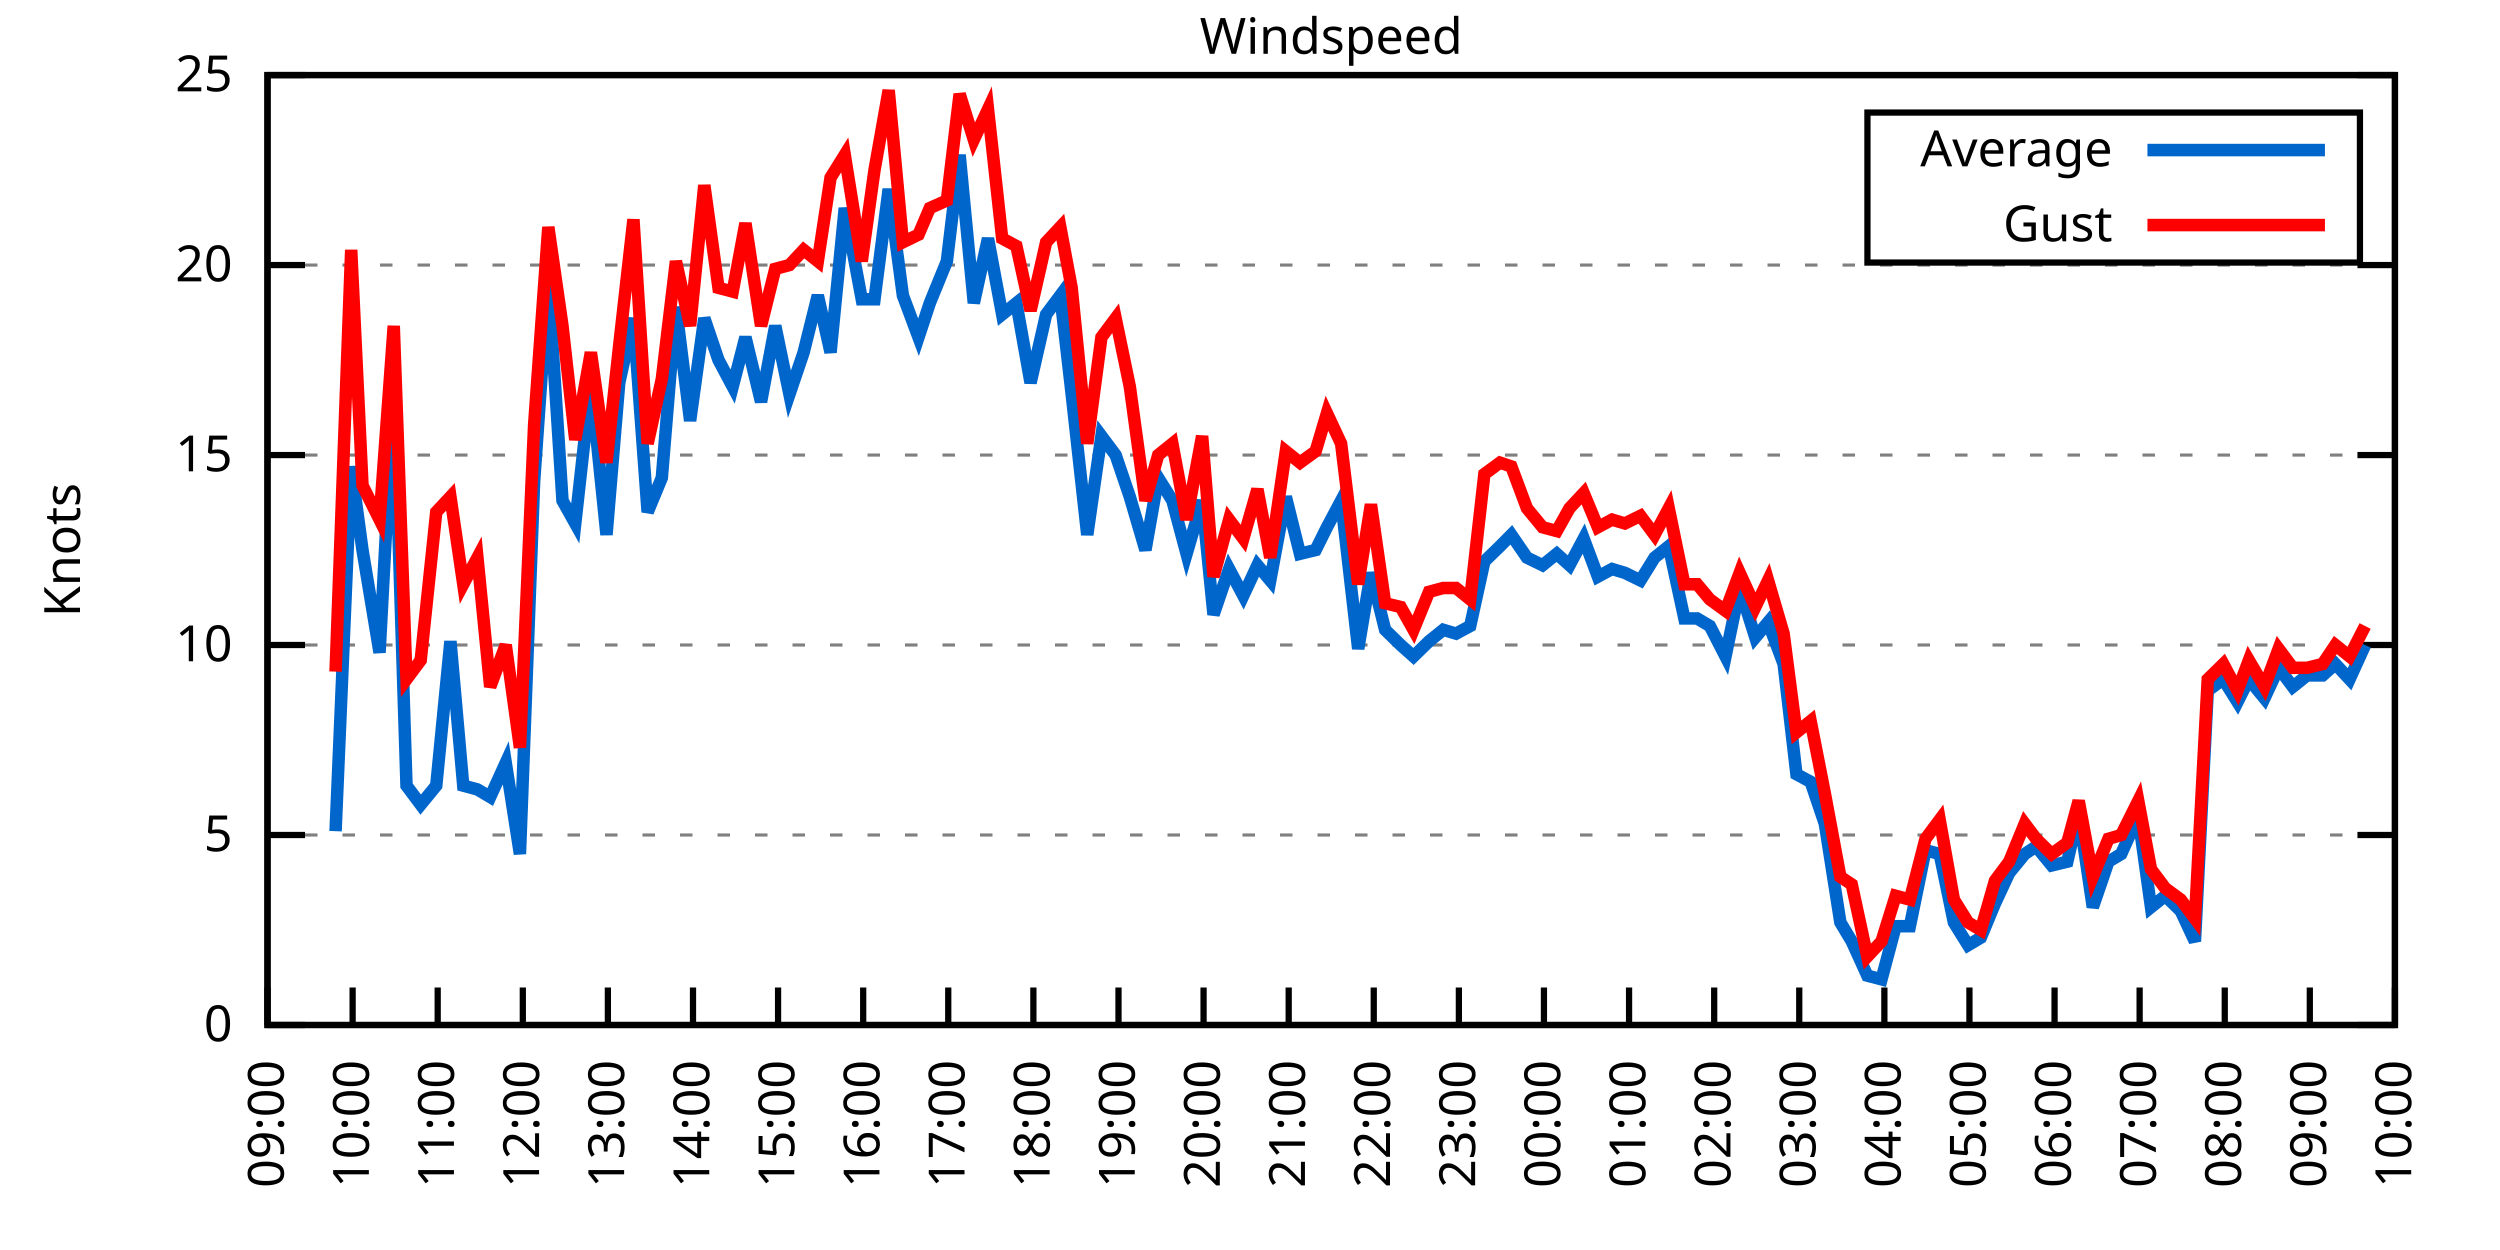
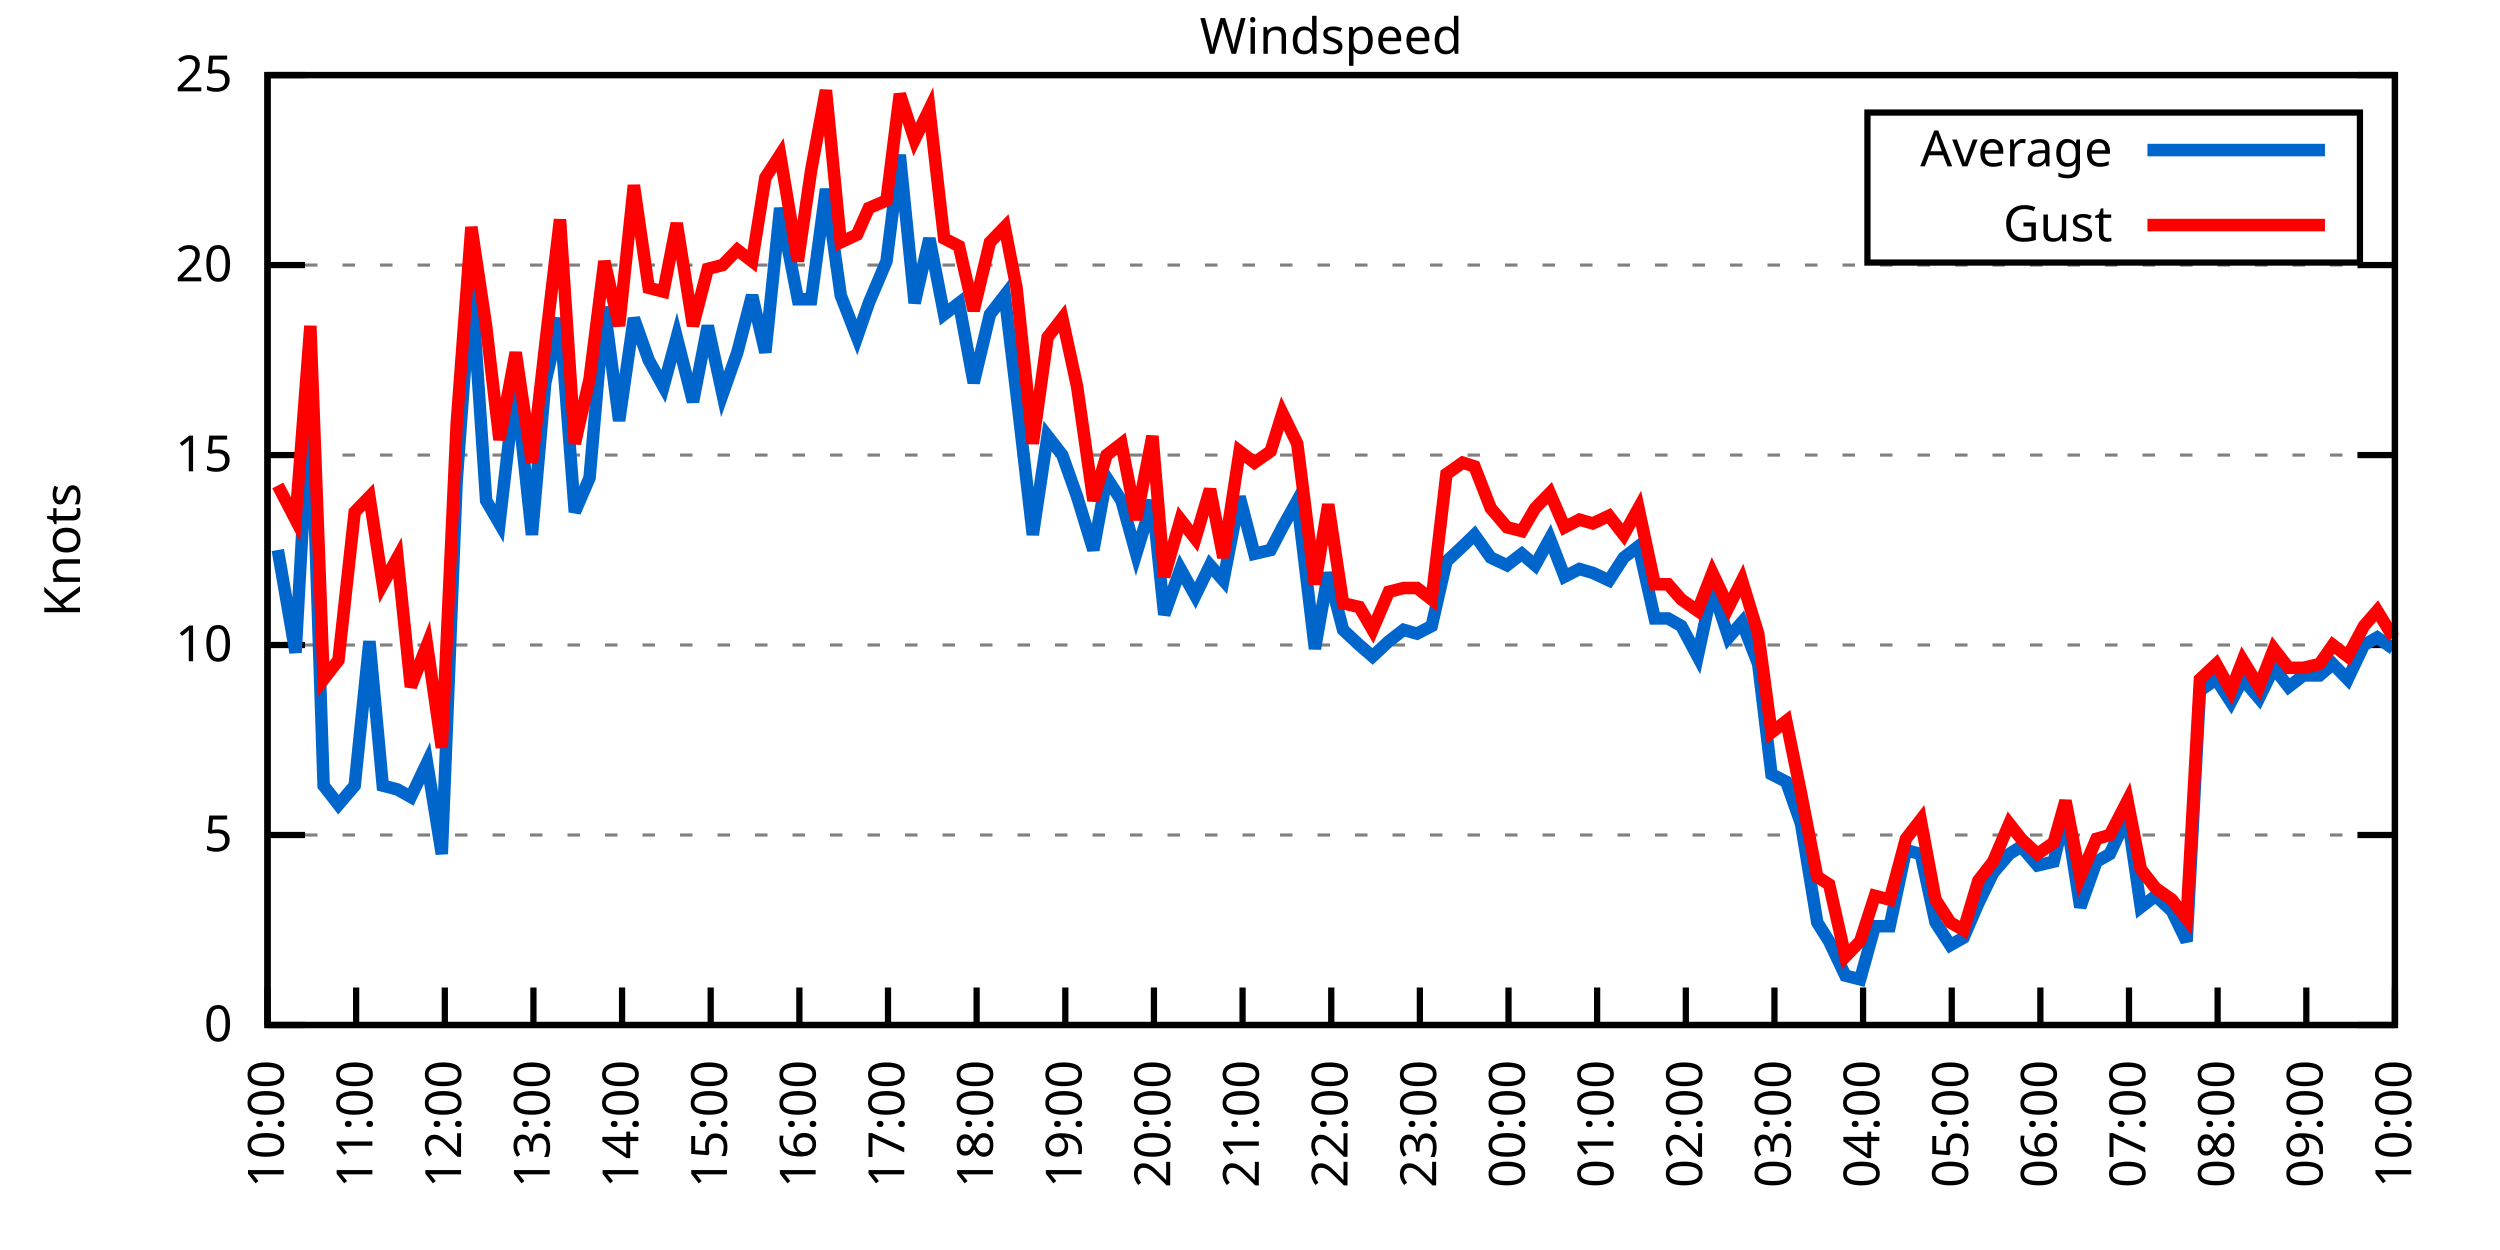
<svg xmlns="http://www.w3.org/2000/svg" xmlns:xlink="http://www.w3.org/1999/xlink" width="400" height="200" viewBox="0 0 400 200">
  <g id="gnuplot_canvas">
    <rect x="0" y="0" width="400" height="200" fill="none" />
    <defs>
      <circle id="gpDot" r="0.5" stroke-width="0.5" stroke="currentColor" />
      <path id="gpPt0" stroke-width="0.333" stroke="currentColor" d="M-1,0 h2 M0,-1 v2" />
      <path id="gpPt1" stroke-width="0.333" stroke="currentColor" d="M-1,-1 L1,1 M1,-1 L-1,1" />
      <path id="gpPt2" stroke-width="0.333" stroke="currentColor" d="M-1,0 L1,0 M0,-1 L0,1 M-1,-1 L1,1 M-1,1 L1,-1" />
      <rect id="gpPt3" stroke-width="0.333" stroke="currentColor" x="-1" y="-1" width="2" height="2" />
      <rect id="gpPt4" stroke-width="0.333" stroke="currentColor" fill="currentColor" x="-1" y="-1" width="2" height="2" />
      <circle id="gpPt5" stroke-width="0.333" stroke="currentColor" cx="0" cy="0" r="1" />
      <use xlink:href="#gpPt5" id="gpPt6" fill="currentColor" stroke="none" />
      <path id="gpPt7" stroke-width="0.333" stroke="currentColor" d="M0,-1.33 L-1.33,0.67 L1.33,0.67 z" />
      <use xlink:href="#gpPt7" id="gpPt8" fill="currentColor" stroke="none" />
      <use xlink:href="#gpPt7" id="gpPt9" stroke="currentColor" transform="rotate(180)" />
      <use xlink:href="#gpPt9" id="gpPt10" fill="currentColor" stroke="none" />
      <use xlink:href="#gpPt3" id="gpPt11" stroke="currentColor" transform="rotate(45)" />
      <use xlink:href="#gpPt11" id="gpPt12" fill="currentColor" stroke="none" />
      <path id="gpPt13" stroke-width="0.333" stroke="currentColor" d="M0,1.330 L1.265,0.411 L0.782,-1.067 L-0.782,-1.076 L-1.265,0.411 z" />
      <use xlink:href="#gpPt13" id="gpPt14" fill="currentColor" stroke="none" />
      <filter id="textbox" filterUnits="objectBoundingBox" x="0" y="0" height="1" width="1">
        <feFlood flood-color="white" flood-opacity="1" result="bgnd" />
        <feComposite in="SourceGraphic" in2="bgnd" operator="atop" />
      </filter>
      <filter id="greybox" filterUnits="objectBoundingBox" x="0" y="0" height="1" width="1">
        <feFlood flood-color="lightgrey" flood-opacity="1" result="grey" />
        <feComposite in="SourceGraphic" in2="grey" operator="atop" />
      </filter>
    </defs>
    <g fill="none" color="white" stroke="currentColor" stroke-width="1.00" stroke-linecap="butt" stroke-linejoin="miter">
</g>
    <g fill="none" color="black" stroke="currentColor" stroke-width="1.00" stroke-linecap="butt" stroke-linejoin="miter">
      <g stroke="none" shape-rendering="crispEdges">
        <polygon fill="rgb(255, 255, 255)" points="42.80,164.00 383.18,164.00 383.18,12.02 42.80,12.02 " />
      </g>
    </g>
    <g fill="none" color="black" stroke="currentColor" stroke-width="1.00" stroke-linecap="butt" stroke-linejoin="miter">
</g>
    <g fill="none" color="black" stroke="black" stroke-width="0.50" stroke-linecap="butt" stroke-linejoin="miter">
</g>
    <g fill="none" color="gray" stroke="currentColor" stroke-width="0.50" stroke-linecap="butt" stroke-linejoin="miter">
      <path stroke="gray" stroke-dasharray="2,4" class="gridline" d="M42.80,164.00 L383.19,164.00  " />
    </g>
    <g fill="none" color="gray" stroke="gray" stroke-width="1.00" stroke-linecap="butt" stroke-linejoin="miter">
</g>
    <g fill="none" color="black" stroke="currentColor" stroke-width="1.00" stroke-linecap="butt" stroke-linejoin="miter">
      <path stroke="black" d="M42.80,164.00 L48.80,164.00 M383.19,164.00 L377.19,164.00  " />
      <g transform="translate(37.20,166.60)" stroke="none" fill="black" font-family="Sans" font-size="8.00" text-anchor="end">
        <text>
          <tspan font-family="Sans"> 0</tspan>
        </text>
      </g>
    </g>
    <g fill="none" color="black" stroke="currentColor" stroke-width="1.00" stroke-linecap="butt" stroke-linejoin="miter">
</g>
    <g fill="none" color="black" stroke="black" stroke-width="0.50" stroke-linecap="butt" stroke-linejoin="miter">
</g>
    <g fill="none" color="gray" stroke="currentColor" stroke-width="0.50" stroke-linecap="butt" stroke-linejoin="miter">
      <path stroke="gray" stroke-dasharray="2,4" class="gridline" d="M42.80,133.60 L383.19,133.60  " />
    </g>
    <g fill="none" color="gray" stroke="gray" stroke-width="1.00" stroke-linecap="butt" stroke-linejoin="miter">
</g>
    <g fill="none" color="black" stroke="currentColor" stroke-width="1.00" stroke-linecap="butt" stroke-linejoin="miter">
      <path stroke="black" d="M42.80,133.60 L48.80,133.60 M383.19,133.60 L377.19,133.60  " />
      <g transform="translate(37.20,136.20)" stroke="none" fill="black" font-family="Sans" font-size="8.00" text-anchor="end">
        <text>
          <tspan font-family="Sans"> 5</tspan>
        </text>
      </g>
    </g>
    <g fill="none" color="black" stroke="currentColor" stroke-width="1.00" stroke-linecap="butt" stroke-linejoin="miter">
</g>
    <g fill="none" color="black" stroke="black" stroke-width="0.50" stroke-linecap="butt" stroke-linejoin="miter">
</g>
    <g fill="none" color="gray" stroke="currentColor" stroke-width="0.50" stroke-linecap="butt" stroke-linejoin="miter">
      <path stroke="gray" stroke-dasharray="2,4" class="gridline" d="M42.80,103.20 L383.19,103.20  " />
    </g>
    <g fill="none" color="gray" stroke="gray" stroke-width="1.00" stroke-linecap="butt" stroke-linejoin="miter">
</g>
    <g fill="none" color="black" stroke="currentColor" stroke-width="1.00" stroke-linecap="butt" stroke-linejoin="miter">
      <path stroke="black" d="M42.80,103.20 L48.80,103.20 M383.19,103.20 L377.19,103.20  " />
      <g transform="translate(37.20,105.80)" stroke="none" fill="black" font-family="Sans" font-size="8.00" text-anchor="end">
        <text>
          <tspan font-family="Sans"> 10</tspan>
        </text>
      </g>
    </g>
    <g fill="none" color="black" stroke="currentColor" stroke-width="1.00" stroke-linecap="butt" stroke-linejoin="miter">
</g>
    <g fill="none" color="black" stroke="black" stroke-width="0.50" stroke-linecap="butt" stroke-linejoin="miter">
</g>
    <g fill="none" color="gray" stroke="currentColor" stroke-width="0.50" stroke-linecap="butt" stroke-linejoin="miter">
      <path stroke="gray" stroke-dasharray="2,4" class="gridline" d="M42.80,72.81 L383.19,72.81  " />
    </g>
    <g fill="none" color="gray" stroke="gray" stroke-width="1.00" stroke-linecap="butt" stroke-linejoin="miter">
</g>
    <g fill="none" color="black" stroke="currentColor" stroke-width="1.00" stroke-linecap="butt" stroke-linejoin="miter">
      <path stroke="black" d="M42.80,72.81 L48.80,72.81 M383.19,72.81 L377.19,72.81  " />
      <g transform="translate(37.20,75.41)" stroke="none" fill="black" font-family="Sans" font-size="8.00" text-anchor="end">
        <text>
          <tspan font-family="Sans"> 15</tspan>
        </text>
      </g>
    </g>
    <g fill="none" color="black" stroke="currentColor" stroke-width="1.00" stroke-linecap="butt" stroke-linejoin="miter">
</g>
    <g fill="none" color="black" stroke="black" stroke-width="0.50" stroke-linecap="butt" stroke-linejoin="miter">
</g>
    <g fill="none" color="gray" stroke="currentColor" stroke-width="0.50" stroke-linecap="butt" stroke-linejoin="miter">
      <path stroke="gray" stroke-dasharray="2,4" class="gridline" d="M42.80,42.41 L383.19,42.41  " />
    </g>
    <g fill="none" color="gray" stroke="gray" stroke-width="1.00" stroke-linecap="butt" stroke-linejoin="miter">
</g>
    <g fill="none" color="black" stroke="currentColor" stroke-width="1.00" stroke-linecap="butt" stroke-linejoin="miter">
      <path stroke="black" d="M42.80,42.41 L48.80,42.41 M383.19,42.41 L377.19,42.41  " />
      <g transform="translate(37.20,45.01)" stroke="none" fill="black" font-family="Sans" font-size="8.00" text-anchor="end">
        <text>
          <tspan font-family="Sans"> 20</tspan>
        </text>
      </g>
    </g>
    <g fill="none" color="black" stroke="currentColor" stroke-width="1.00" stroke-linecap="butt" stroke-linejoin="miter">
</g>
    <g fill="none" color="black" stroke="black" stroke-width="0.50" stroke-linecap="butt" stroke-linejoin="miter">
</g>
    <g fill="none" color="gray" stroke="currentColor" stroke-width="0.50" stroke-linecap="butt" stroke-linejoin="miter">
      <path stroke="gray" stroke-dasharray="2,4" class="gridline" d="M42.80,12.01 L383.19,12.01  " />
    </g>
    <g fill="none" color="gray" stroke="gray" stroke-width="1.00" stroke-linecap="butt" stroke-linejoin="miter">
</g>
    <g fill="none" color="black" stroke="currentColor" stroke-width="1.00" stroke-linecap="butt" stroke-linejoin="miter">
      <path stroke="black" d="M42.80,12.01 L48.80,12.01 M383.19,12.01 L377.19,12.01  " />
      <g transform="translate(37.20,14.61)" stroke="none" fill="black" font-family="Sans" font-size="8.00" text-anchor="end">
        <text>
          <tspan font-family="Sans"> 25</tspan>
        </text>
      </g>
    </g>
    <g fill="none" color="black" stroke="currentColor" stroke-width="1.00" stroke-linecap="butt" stroke-linejoin="miter">
      <path stroke="black" d="M42.80,164.00 L42.80,158.00  " />
      <g transform="translate(45.40,169.60) rotate(270.00)" stroke="none" fill="black" font-family="Sans" font-size="8.00" text-anchor="end">
        <text>
-           <tspan font-family="Sans">09:00</tspan>
-         </text>
-       </g>
-     </g>
-     <g fill="none" color="black" stroke="currentColor" stroke-width="1.00" stroke-linecap="butt" stroke-linejoin="miter">
-       <path stroke="black" d="M56.42,164.00 L56.42,158.00  " />
-       <g transform="translate(59.02,169.60) rotate(270.00)" stroke="none" fill="black" font-family="Sans" font-size="8.00" text-anchor="end">
-         <text>
          <tspan font-family="Sans">10:00</tspan>
        </text>
      </g>
    </g>
    <g fill="none" color="black" stroke="currentColor" stroke-width="1.00" stroke-linecap="butt" stroke-linejoin="miter">
-       <path stroke="black" d="M70.03,164.00 L70.03,158.00  " />
-       <g transform="translate(72.63,169.60) rotate(270.00)" stroke="none" fill="black" font-family="Sans" font-size="8.00" text-anchor="end">
+       <path stroke="black" d="M56.98,164.00 L56.98,158.00  " />
+       <g transform="translate(59.58,169.60) rotate(270.00)" stroke="none" fill="black" font-family="Sans" font-size="8.00" text-anchor="end">
        <text>
          <tspan font-family="Sans">11:00</tspan>
        </text>
      </g>
    </g>
    <g fill="none" color="black" stroke="currentColor" stroke-width="1.00" stroke-linecap="butt" stroke-linejoin="miter">
-       <path stroke="black" d="M83.65,164.00 L83.65,158.00  " />
-       <g transform="translate(86.25,169.60) rotate(270.00)" stroke="none" fill="black" font-family="Sans" font-size="8.00" text-anchor="end">
+       <path stroke="black" d="M71.17,164.00 L71.17,158.00  " />
+       <g transform="translate(73.77,169.60) rotate(270.00)" stroke="none" fill="black" font-family="Sans" font-size="8.00" text-anchor="end">
        <text>
          <tspan font-family="Sans">12:00</tspan>
        </text>
      </g>
    </g>
    <g fill="none" color="black" stroke="currentColor" stroke-width="1.00" stroke-linecap="butt" stroke-linejoin="miter">
-       <path stroke="black" d="M97.26,164.00 L97.26,158.00  " />
-       <g transform="translate(99.86,169.60) rotate(270.00)" stroke="none" fill="black" font-family="Sans" font-size="8.00" text-anchor="end">
+       <path stroke="black" d="M85.35,164.00 L85.35,158.00  " />
+       <g transform="translate(87.95,169.60) rotate(270.00)" stroke="none" fill="black" font-family="Sans" font-size="8.00" text-anchor="end">
        <text>
          <tspan font-family="Sans">13:00</tspan>
        </text>
      </g>
    </g>
    <g fill="none" color="black" stroke="currentColor" stroke-width="1.00" stroke-linecap="butt" stroke-linejoin="miter">
-       <path stroke="black" d="M110.88,164.00 L110.88,158.00  " />
-       <g transform="translate(113.48,169.60) rotate(270.00)" stroke="none" fill="black" font-family="Sans" font-size="8.00" text-anchor="end">
+       <path stroke="black" d="M99.53,164.00 L99.53,158.00  " />
+       <g transform="translate(102.13,169.60) rotate(270.00)" stroke="none" fill="black" font-family="Sans" font-size="8.00" text-anchor="end">
        <text>
          <tspan font-family="Sans">14:00</tspan>
        </text>
      </g>
    </g>
    <g fill="none" color="black" stroke="currentColor" stroke-width="1.00" stroke-linecap="butt" stroke-linejoin="miter">
-       <path stroke="black" d="M124.49,164.00 L124.49,158.00  " />
-       <g transform="translate(127.09,169.60) rotate(270.00)" stroke="none" fill="black" font-family="Sans" font-size="8.00" text-anchor="end">
+       <path stroke="black" d="M113.71,164.00 L113.71,158.00  " />
+       <g transform="translate(116.31,169.60) rotate(270.00)" stroke="none" fill="black" font-family="Sans" font-size="8.00" text-anchor="end">
        <text>
          <tspan font-family="Sans">15:00</tspan>
        </text>
      </g>
    </g>
    <g fill="none" color="black" stroke="currentColor" stroke-width="1.00" stroke-linecap="butt" stroke-linejoin="miter">
-       <path stroke="black" d="M138.11,164.00 L138.11,158.00  " />
-       <g transform="translate(140.71,169.60) rotate(270.00)" stroke="none" fill="black" font-family="Sans" font-size="8.00" text-anchor="end">
+       <path stroke="black" d="M127.90,164.00 L127.90,158.00  " />
+       <g transform="translate(130.50,169.60) rotate(270.00)" stroke="none" fill="black" font-family="Sans" font-size="8.00" text-anchor="end">
        <text>
          <tspan font-family="Sans">16:00</tspan>
        </text>
      </g>
    </g>
    <g fill="none" color="black" stroke="currentColor" stroke-width="1.00" stroke-linecap="butt" stroke-linejoin="miter">
-       <path stroke="black" d="M151.72,164.00 L151.72,158.00  " />
-       <g transform="translate(154.32,169.60) rotate(270.00)" stroke="none" fill="black" font-family="Sans" font-size="8.00" text-anchor="end">
+       <path stroke="black" d="M142.08,164.00 L142.08,158.00  " />
+       <g transform="translate(144.68,169.60) rotate(270.00)" stroke="none" fill="black" font-family="Sans" font-size="8.00" text-anchor="end">
        <text>
          <tspan font-family="Sans">17:00</tspan>
        </text>
      </g>
    </g>
    <g fill="none" color="black" stroke="currentColor" stroke-width="1.00" stroke-linecap="butt" stroke-linejoin="miter">
-       <path stroke="black" d="M165.34,164.00 L165.34,158.00  " />
-       <g transform="translate(167.94,169.60) rotate(270.00)" stroke="none" fill="black" font-family="Sans" font-size="8.00" text-anchor="end">
+       <path stroke="black" d="M156.26,164.00 L156.26,158.00  " />
+       <g transform="translate(158.86,169.60) rotate(270.00)" stroke="none" fill="black" font-family="Sans" font-size="8.00" text-anchor="end">
        <text>
          <tspan font-family="Sans">18:00</tspan>
        </text>
      </g>
    </g>
    <g fill="none" color="black" stroke="currentColor" stroke-width="1.00" stroke-linecap="butt" stroke-linejoin="miter">
-       <path stroke="black" d="M178.96,164.00 L178.96,158.00  " />
-       <g transform="translate(181.56,169.60) rotate(270.00)" stroke="none" fill="black" font-family="Sans" font-size="8.00" text-anchor="end">
+       <path stroke="black" d="M170.45,164.00 L170.45,158.00  " />
+       <g transform="translate(173.05,169.60) rotate(270.00)" stroke="none" fill="black" font-family="Sans" font-size="8.00" text-anchor="end">
        <text>
          <tspan font-family="Sans">19:00</tspan>
        </text>
      </g>
    </g>
    <g fill="none" color="black" stroke="currentColor" stroke-width="1.00" stroke-linecap="butt" stroke-linejoin="miter">
-       <path stroke="black" d="M192.57,164.00 L192.57,158.00  " />
-       <g transform="translate(195.17,169.60) rotate(270.00)" stroke="none" fill="black" font-family="Sans" font-size="8.00" text-anchor="end">
+       <path stroke="black" d="M184.63,164.00 L184.63,158.00  " />
+       <g transform="translate(187.23,169.60) rotate(270.00)" stroke="none" fill="black" font-family="Sans" font-size="8.00" text-anchor="end">
        <text>
          <tspan font-family="Sans">20:00</tspan>
        </text>
      </g>
    </g>
    <g fill="none" color="black" stroke="currentColor" stroke-width="1.00" stroke-linecap="butt" stroke-linejoin="miter">
-       <path stroke="black" d="M206.19,164.00 L206.19,158.00  " />
-       <g transform="translate(208.79,169.60) rotate(270.00)" stroke="none" fill="black" font-family="Sans" font-size="8.00" text-anchor="end">
+       <path stroke="black" d="M198.81,164.00 L198.81,158.00  " />
+       <g transform="translate(201.41,169.60) rotate(270.00)" stroke="none" fill="black" font-family="Sans" font-size="8.00" text-anchor="end">
        <text>
          <tspan font-family="Sans">21:00</tspan>
        </text>
      </g>
    </g>
    <g fill="none" color="black" stroke="currentColor" stroke-width="1.00" stroke-linecap="butt" stroke-linejoin="miter">
-       <path stroke="black" d="M219.80,164.00 L219.80,158.00  " />
-       <g transform="translate(222.40,169.60) rotate(270.00)" stroke="none" fill="black" font-family="Sans" font-size="8.00" text-anchor="end">
+       <path stroke="black" d="M213.00,164.00 L213.00,158.00  " />
+       <g transform="translate(215.60,169.60) rotate(270.00)" stroke="none" fill="black" font-family="Sans" font-size="8.00" text-anchor="end">
        <text>
          <tspan font-family="Sans">22:00</tspan>
        </text>
      </g>
    </g>
    <g fill="none" color="black" stroke="currentColor" stroke-width="1.00" stroke-linecap="butt" stroke-linejoin="miter">
-       <path stroke="black" d="M233.42,164.00 L233.42,158.00  " />
-       <g transform="translate(236.02,169.60) rotate(270.00)" stroke="none" fill="black" font-family="Sans" font-size="8.00" text-anchor="end">
+       <path stroke="black" d="M227.18,164.00 L227.18,158.00  " />
+       <g transform="translate(229.78,169.60) rotate(270.00)" stroke="none" fill="black" font-family="Sans" font-size="8.00" text-anchor="end">
        <text>
          <tspan font-family="Sans">23:00</tspan>
        </text>
      </g>
    </g>
    <g fill="none" color="black" stroke="currentColor" stroke-width="1.00" stroke-linecap="butt" stroke-linejoin="miter">
-       <path stroke="black" d="M247.03,164.00 L247.03,158.00  " />
-       <g transform="translate(249.63,169.60) rotate(270.00)" stroke="none" fill="black" font-family="Sans" font-size="8.00" text-anchor="end">
+       <path stroke="black" d="M241.36,164.00 L241.36,158.00  " />
+       <g transform="translate(243.96,169.60) rotate(270.00)" stroke="none" fill="black" font-family="Sans" font-size="8.00" text-anchor="end">
        <text>
          <tspan font-family="Sans">00:00</tspan>
        </text>
      </g>
    </g>
    <g fill="none" color="black" stroke="currentColor" stroke-width="1.00" stroke-linecap="butt" stroke-linejoin="miter">
-       <path stroke="black" d="M260.65,164.00 L260.65,158.00  " />
-       <g transform="translate(263.25,169.60) rotate(270.00)" stroke="none" fill="black" font-family="Sans" font-size="8.00" text-anchor="end">
+       <path stroke="black" d="M255.54,164.00 L255.54,158.00  " />
+       <g transform="translate(258.14,169.60) rotate(270.00)" stroke="none" fill="black" font-family="Sans" font-size="8.00" text-anchor="end">
        <text>
          <tspan font-family="Sans">01:00</tspan>
        </text>
      </g>
    </g>
    <g fill="none" color="black" stroke="currentColor" stroke-width="1.00" stroke-linecap="butt" stroke-linejoin="miter">
-       <path stroke="black" d="M274.27,164.00 L274.27,158.00  " />
-       <g transform="translate(276.87,169.60) rotate(270.00)" stroke="none" fill="black" font-family="Sans" font-size="8.00" text-anchor="end">
+       <path stroke="black" d="M269.73,164.00 L269.73,158.00  " />
+       <g transform="translate(272.33,169.60) rotate(270.00)" stroke="none" fill="black" font-family="Sans" font-size="8.00" text-anchor="end">
        <text>
          <tspan font-family="Sans">02:00</tspan>
        </text>
      </g>
    </g>
    <g fill="none" color="black" stroke="currentColor" stroke-width="1.00" stroke-linecap="butt" stroke-linejoin="miter">
-       <path stroke="black" d="M287.88,164.00 L287.88,158.00  " />
-       <g transform="translate(290.48,169.60) rotate(270.00)" stroke="none" fill="black" font-family="Sans" font-size="8.00" text-anchor="end">
+       <path stroke="black" d="M283.91,164.00 L283.91,158.00  " />
+       <g transform="translate(286.51,169.60) rotate(270.00)" stroke="none" fill="black" font-family="Sans" font-size="8.00" text-anchor="end">
        <text>
          <tspan font-family="Sans">03:00</tspan>
        </text>
      </g>
    </g>
    <g fill="none" color="black" stroke="currentColor" stroke-width="1.00" stroke-linecap="butt" stroke-linejoin="miter">
-       <path stroke="black" d="M301.50,164.00 L301.50,158.00  " />
-       <g transform="translate(304.10,169.60) rotate(270.00)" stroke="none" fill="black" font-family="Sans" font-size="8.00" text-anchor="end">
+       <path stroke="black" d="M298.09,164.00 L298.09,158.00  " />
+       <g transform="translate(300.69,169.60) rotate(270.00)" stroke="none" fill="black" font-family="Sans" font-size="8.00" text-anchor="end">
        <text>
          <tspan font-family="Sans">04:00</tspan>
        </text>
      </g>
    </g>
    <g fill="none" color="black" stroke="currentColor" stroke-width="1.00" stroke-linecap="butt" stroke-linejoin="miter">
-       <path stroke="black" d="M315.11,164.00 L315.11,158.00  " />
-       <g transform="translate(317.71,169.60) rotate(270.00)" stroke="none" fill="black" font-family="Sans" font-size="8.00" text-anchor="end">
+       <path stroke="black" d="M312.28,164.00 L312.28,158.00  " />
+       <g transform="translate(314.88,169.60) rotate(270.00)" stroke="none" fill="black" font-family="Sans" font-size="8.00" text-anchor="end">
        <text>
          <tspan font-family="Sans">05:00</tspan>
        </text>
      </g>
    </g>
    <g fill="none" color="black" stroke="currentColor" stroke-width="1.00" stroke-linecap="butt" stroke-linejoin="miter">
-       <path stroke="black" d="M328.73,164.00 L328.73,158.00  " />
-       <g transform="translate(331.33,169.60) rotate(270.00)" stroke="none" fill="black" font-family="Sans" font-size="8.00" text-anchor="end">
+       <path stroke="black" d="M326.46,164.00 L326.46,158.00  " />
+       <g transform="translate(329.06,169.60) rotate(270.00)" stroke="none" fill="black" font-family="Sans" font-size="8.00" text-anchor="end">
        <text>
          <tspan font-family="Sans">06:00</tspan>
        </text>
      </g>
    </g>
    <g fill="none" color="black" stroke="currentColor" stroke-width="1.00" stroke-linecap="butt" stroke-linejoin="miter">
-       <path stroke="black" d="M342.34,164.00 L342.34,158.00  " />
-       <g transform="translate(344.94,169.60) rotate(270.00)" stroke="none" fill="black" font-family="Sans" font-size="8.00" text-anchor="end">
+       <path stroke="black" d="M340.64,164.00 L340.64,158.00  " />
+       <g transform="translate(343.24,169.60) rotate(270.00)" stroke="none" fill="black" font-family="Sans" font-size="8.00" text-anchor="end">
        <text>
          <tspan font-family="Sans">07:00</tspan>
        </text>
      </g>
    </g>
    <g fill="none" color="black" stroke="currentColor" stroke-width="1.00" stroke-linecap="butt" stroke-linejoin="miter">
-       <path stroke="black" d="M355.96,164.00 L355.96,158.00  " />
-       <g transform="translate(358.56,169.60) rotate(270.00)" stroke="none" fill="black" font-family="Sans" font-size="8.00" text-anchor="end">
+       <path stroke="black" d="M354.82,164.00 L354.82,158.00  " />
+       <g transform="translate(357.42,169.60) rotate(270.00)" stroke="none" fill="black" font-family="Sans" font-size="8.00" text-anchor="end">
        <text>
          <tspan font-family="Sans">08:00</tspan>
        </text>
      </g>
    </g>
    <g fill="none" color="black" stroke="currentColor" stroke-width="1.00" stroke-linecap="butt" stroke-linejoin="miter">
-       <path stroke="black" d="M369.57,164.00 L369.57,158.00  " />
-       <g transform="translate(372.17,169.60) rotate(270.00)" stroke="none" fill="black" font-family="Sans" font-size="8.00" text-anchor="end">
+       <path stroke="black" d="M369.01,164.00 L369.01,158.00  " />
+       <g transform="translate(371.61,169.60) rotate(270.00)" stroke="none" fill="black" font-family="Sans" font-size="8.00" text-anchor="end">
        <text>
          <tspan font-family="Sans">09:00</tspan>
        </text>
      </g>
    </g>
    <g fill="none" color="black" stroke="currentColor" stroke-width="1.00" stroke-linecap="butt" stroke-linejoin="miter">
      <path stroke="black" d="M383.19,164.00 L383.19,158.00  " />
      <g transform="translate(385.79,169.60) rotate(270.00)" stroke="none" fill="black" font-family="Sans" font-size="8.00" text-anchor="end">
        <text>
          <tspan font-family="Sans">10:00</tspan>
        </text>
      </g>
    </g>
    <g fill="none" color="black" stroke="currentColor" stroke-width="1.00" stroke-linecap="butt" stroke-linejoin="miter">
</g>
    <g fill="none" color="black" stroke="currentColor" stroke-width="1.00" stroke-linecap="butt" stroke-linejoin="miter">
      <path stroke="black" d="M42.80,12.01 L42.80,164.00 L383.19,164.00 L383.19,12.01 L42.80,12.01 Z  " />
    </g>
    <g fill="none" color="black" stroke="currentColor" stroke-width="1.00" stroke-linecap="butt" stroke-linejoin="miter">
</g>
    <g fill="none" color="black" stroke="currentColor" stroke-width="1.00" stroke-linecap="butt" stroke-linejoin="miter">
      <path stroke="black" d="M298.79,42.01 L298.79,18.01 L377.59,18.01 L377.59,42.01 L298.79,42.01 Z  " />
    </g>
    <g id="Windspeed_plot_1">
      <g fill="none" color="white" stroke="black" stroke-width="2.00" stroke-linecap="butt" stroke-linejoin="miter">
</g>
      <g fill="none" color="black" stroke="currentColor" stroke-width="2.00" stroke-linecap="butt" stroke-linejoin="miter">
        <g transform="translate(337.99,26.61)" stroke="none" fill="black" font-family="Sans" font-size="8.00" text-anchor="end">
          <text>
            <tspan font-family="Sans">Average</tspan>
          </text>
        </g>
      </g>
      <g fill="none" color="black" stroke="currentColor" stroke-width="2.00" stroke-linecap="butt" stroke-linejoin="miter">
-         <path stroke="rgb(  0, 102, 204)" d="M343.59,24.01 L371.99,24.01 M53.69,132.99 L56.19,74.63 L58.00,88.00 L60.73,104.42 L63.00,61.86 L65.04,125.70   L67.31,128.74 L69.80,125.70 L72.07,102.60 L74.12,125.70 L76.39,126.31 L78.43,127.52 L80.92,122.05 L83.19,136.64   L85.46,77.06 L87.73,44.84 L90.00,80.10 L92.04,83.75 L94.54,61.25 L97.04,85.57 L99.08,61.25 L101.35,50.92   L103.62,81.93 L105.89,76.45 L108.15,49.10 L110.42,67.33 L112.69,50.92 L114.96,57.61 L117.23,61.86 L119.27,53.96   L121.77,64.29 L124.04,52.14 L126.31,63.08 L128.58,56.39 L130.85,47.27 L132.89,56.39 L135.16,33.29 L137.88,47.88   L139.92,47.88 L142.19,30.25 L144.46,47.27 L146.96,53.96 L148.77,48.49 L151.50,41.80 L153.54,24.78 L155.81,48.49   L158.08,38.15 L160.35,50.31 L162.62,48.49 L164.89,61.25 L167.38,50.31 L169.65,47.27 L171.47,63.08 L173.96,85.57   L176.23,69.77 L178.50,72.81 L180.77,79.49 L183.27,88.00 L185.31,76.45 L187.58,80.10 L189.85,88.61 L192.34,80.10   L194.16,98.34 L196.66,91.04 L198.93,95.30 L201.19,90.44 L203.24,92.87 L205.73,79.49 L208.00,88.61 L210.50,88.00   L212.31,84.36 L214.58,80.10 L217.31,103.81 L219.35,91.65 L221.62,100.77 L224.11,103.20 L226.16,105.03 L228.65,102.60   L230.92,100.77 L232.96,101.38 L235.23,100.16 L237.50,89.83 L240.00,87.40 L241.81,85.57 L244.31,89.22 L246.81,90.44   L249.08,88.61 L251.12,90.44 L253.39,86.18 L255.66,92.26 L257.93,91.04 L259.97,91.65 L262.47,92.87 L264.73,89.22   L267.00,87.40 L269.50,98.95 L271.54,98.95 L273.58,100.16 L276.08,105.03 L278.35,94.08 L280.85,101.99 L282.89,99.56   L285.38,106.24 L287.43,123.87 L289.70,125.09 L291.97,131.78 L294.46,147.59 L296.28,150.62 L298.77,156.10 L301.04,156.70   L303.31,148.19 L305.58,148.19 L308.08,136.03 L310.35,136.64 L312.62,147.59 L314.89,151.23 L316.93,150.02 L319.20,144.55   L321.47,139.68 L323.96,136.64 L325.78,135.43 L328.27,138.47 L330.77,137.86 L332.59,129.95 L334.85,145.15 L337.35,137.86   L339.39,136.64 L342.12,130.56 L344.16,145.15 L346.43,143.33 L348.92,145.76 L351.19,150.62 L353.24,110.50 L355.73,108.68   L358.00,112.32 L359.82,108.68 L362.31,111.72 L364.58,106.85 L366.85,109.89 L369.12,108.07 L371.62,108.07 L373.66,106.24   L375.93,108.68 L378.42,103.20  " />
+         <path stroke="rgb(  0, 102, 204)" d="M343.59,24.01 L371.99,24.01 M44.45,88.00 L47.29,104.42 L49.66,61.86 L51.78,125.70 L54.15,128.74 L56.75,125.70   L59.11,102.60 L61.24,125.70 L63.60,126.31 L65.73,127.52 L68.33,122.05 L70.69,136.64 L73.06,77.06 L75.42,44.84   L77.78,80.10 L79.91,83.75 L82.51,61.25 L85.11,85.57 L87.24,61.25 L89.60,50.92 L91.97,81.93 L94.33,76.45   L96.70,49.10 L99.06,67.33 L101.42,50.92 L103.79,57.61 L106.15,61.86 L108.28,53.96 L110.88,64.29 L113.24,52.14   L115.61,63.08 L117.97,56.39 L120.33,47.27 L122.46,56.39 L124.82,33.29 L127.66,47.88 L129.79,47.88 L132.15,30.25   L134.52,47.27 L137.12,53.96 L139.01,48.49 L141.84,41.80 L143.97,24.78 L146.34,48.49 L148.70,38.15 L151.06,50.31   L153.43,48.49 L155.79,61.25 L158.39,50.31 L160.75,47.27 L162.65,63.08 L165.25,85.57 L167.61,69.77 L169.97,72.81   L172.34,79.49 L174.94,88.00 L177.06,76.45 L179.43,80.10 L181.79,88.61 L184.39,80.10 L186.28,98.34 L188.88,91.04   L191.25,95.30 L193.61,90.44 L195.74,92.87 L198.34,79.49 L200.70,88.61 L203.30,88.00 L205.19,84.36 L207.56,80.10   L210.39,103.81 L212.52,91.65 L214.89,100.77 L217.49,103.20 L219.61,105.03 L222.21,102.60 L224.58,100.77 L226.71,101.38   L229.07,100.16 L231.43,89.83 L234.03,87.40 L235.92,85.57 L238.52,89.22 L241.12,90.44 L243.49,88.61 L245.62,90.44   L247.98,86.18 L250.34,92.26 L252.71,91.04 L254.83,91.65 L257.43,92.87 L259.80,89.22 L262.16,87.40 L264.76,98.95   L266.89,98.95 L269.02,100.16 L271.62,105.03 L273.98,94.08 L276.58,101.99 L278.71,99.56 L281.31,106.24 L283.44,123.87   L285.80,125.09 L288.16,131.78 L290.76,147.59 L292.66,150.62 L295.26,156.10 L297.62,156.70 L299.98,148.19 L302.35,148.19   L304.95,136.03 L307.31,136.64 L309.68,147.59 L312.04,151.23 L314.17,150.02 L316.53,144.55 L318.89,139.68 L321.49,136.64   L323.39,135.43 L325.99,138.47 L328.59,137.86 L330.48,129.95 L332.84,145.15 L335.44,137.86 L337.57,136.64 L340.40,130.56   L342.53,145.15 L344.90,143.33 L347.50,145.76 L349.86,150.62 L351.99,110.50 L354.59,108.68 L356.95,112.32 L358.84,108.68   L361.44,111.72 L363.81,106.85 L366.17,109.89 L368.53,108.07 L371.13,108.07 L373.26,106.24 L375.63,108.68 L378.23,103.20   L380.35,101.99 L382.95,103.81  " />
      </g>
    </g>
    <g id="Windspeed_plot_2">
      <g fill="none" color="black" stroke="currentColor" stroke-width="2.00" stroke-linecap="butt" stroke-linejoin="miter">
        <g transform="translate(337.99,38.61)" stroke="none" fill="black" font-family="Sans" font-size="8.00" text-anchor="end">
          <text>
            <tspan font-family="Sans">Gust</tspan>
          </text>
        </g>
      </g>
      <g fill="none" color="black" stroke="currentColor" stroke-width="2.00" stroke-linecap="butt" stroke-linejoin="miter">
-         <path stroke="rgb(255,   0,   0)" d="M343.59,36.01 L371.99,36.01 M53.69,107.46 L56.19,39.98 L58.00,77.67 L60.73,83.14 L63.00,52.14 L65.04,108.68   L67.31,105.64 L69.80,81.93 L72.07,79.49 L74.12,93.48 L76.39,89.22 L78.43,109.89 L80.92,103.20 L83.19,119.62   L85.46,67.94 L87.73,36.33 L90.00,52.14 L92.04,70.37 L94.54,56.39 L97.04,74.02 L99.08,55.18 L101.35,35.11   L103.62,70.98 L105.89,60.65 L108.15,41.80 L110.42,52.14 L112.69,29.64 L114.96,46.06 L117.23,46.66 L119.27,35.72   L121.77,52.14 L124.04,43.02 L126.31,42.41 L128.58,39.98 L130.85,41.80 L132.89,28.42 L135.16,24.78 L137.88,41.80   L139.92,27.21 L142.19,14.44 L144.46,38.76 L146.96,37.54 L148.77,33.29 L151.50,32.07 L153.54,15.05 L155.81,22.35   L158.08,17.48 L160.35,38.15 L162.62,39.37 L164.89,49.70 L167.38,38.76 L169.65,36.33 L171.47,46.06 L173.96,70.98   L176.23,53.96 L178.50,50.92 L180.77,61.86 L183.27,80.10 L185.31,72.81 L187.58,70.98 L189.85,83.14 L192.34,69.77   L194.16,92.26 L196.66,83.14 L198.93,86.18 L201.19,78.28 L203.24,89.22 L205.73,72.20 L208.00,74.02 L210.50,72.20   L212.31,66.12 L214.58,70.98 L217.31,93.48 L219.35,80.71 L221.62,96.52 L224.11,97.12 L226.16,100.77 L228.65,94.69   L230.92,94.08 L232.96,94.08 L235.23,95.91 L237.50,75.85 L240.00,74.02 L241.81,74.63 L244.31,81.32 L246.81,84.36   L249.08,84.97 L251.12,81.32 L253.39,78.89 L255.66,84.36 L257.93,83.14 L259.97,83.75 L262.47,82.53 L264.73,85.57   L267.00,81.32 L269.50,93.48 L271.54,93.48 L273.58,95.91 L276.08,97.73 L278.35,91.65 L280.85,97.12 L282.89,92.87   L285.38,101.38 L287.43,117.19 L289.70,115.36 L291.97,126.91 L294.46,140.29 L296.28,141.51 L298.77,153.06 L301.04,150.62   L303.31,143.33 L305.58,143.94 L308.08,134.21 L310.35,131.17 L312.62,143.94 L314.89,147.59 L316.93,148.80 L319.20,140.90   L321.47,137.86 L323.96,131.78 L325.78,134.21 L328.27,136.64 L330.77,134.82 L332.59,128.13 L334.85,140.29 L337.35,134.21   L339.39,133.60 L342.12,128.13 L344.16,139.07 L346.43,142.11 L348.92,143.94 L351.19,146.98 L353.24,108.68 L355.73,106.24   L358.00,110.50 L359.82,105.64 L362.31,109.89 L364.58,103.81 L366.85,106.85 L369.12,106.85 L371.62,106.24 L373.66,103.20   L375.93,105.03 L378.42,100.16  " />
+         <path stroke="rgb(255,   0,   0)" d="M343.59,36.01 L371.99,36.01 M44.45,77.67 L47.29,83.14 L49.66,52.14 L51.78,108.68 L54.15,105.64 L56.75,81.93   L59.11,79.49 L61.24,93.48 L63.60,89.22 L65.73,109.89 L68.33,103.20 L70.69,119.62 L73.06,67.94 L75.42,36.33   L77.78,52.14 L79.91,70.37 L82.51,56.39 L85.11,74.02 L87.24,55.18 L89.60,35.11 L91.97,70.98 L94.33,60.65   L96.70,41.80 L99.06,52.14 L101.42,29.64 L103.79,46.06 L106.15,46.66 L108.28,35.72 L110.88,52.14 L113.24,43.02   L115.61,42.41 L117.97,39.98 L120.33,41.80 L122.46,28.42 L124.82,24.78 L127.66,41.80 L129.79,27.21 L132.15,14.44   L134.52,38.76 L137.12,37.54 L139.01,33.29 L141.84,32.07 L143.97,15.05 L146.34,22.35 L148.70,17.48 L151.06,38.15   L153.43,39.37 L155.79,49.70 L158.39,38.76 L160.75,36.33 L162.65,46.06 L165.25,70.98 L167.61,53.96 L169.97,50.92   L172.34,61.86 L174.94,80.10 L177.06,72.81 L179.43,70.98 L181.79,83.14 L184.39,69.77 L186.28,92.26 L188.88,83.14   L191.25,86.18 L193.61,78.28 L195.74,89.22 L198.34,72.20 L200.70,74.02 L203.30,72.20 L205.19,66.12 L207.56,70.98   L210.39,93.48 L212.52,80.71 L214.89,96.52 L217.49,97.12 L219.61,100.77 L222.21,94.69 L224.58,94.08 L226.71,94.08   L229.07,95.91 L231.43,75.85 L234.03,74.02 L235.92,74.63 L238.52,81.32 L241.12,84.36 L243.49,84.97 L245.62,81.32   L247.98,78.89 L250.34,84.36 L252.71,83.14 L254.83,83.75 L257.43,82.53 L259.80,85.57 L262.16,81.32 L264.76,93.48   L266.89,93.48 L269.02,95.91 L271.62,97.73 L273.98,91.65 L276.58,97.12 L278.71,92.87 L281.31,101.38 L283.44,117.19   L285.80,115.36 L288.16,126.91 L290.76,140.29 L292.66,141.51 L295.26,153.06 L297.62,150.62 L299.98,143.33 L302.35,143.94   L304.95,134.21 L307.31,131.17 L309.68,143.94 L312.04,147.59 L314.17,148.80 L316.53,140.90 L318.89,137.86 L321.49,131.78   L323.39,134.21 L325.99,136.64 L328.59,134.82 L330.48,128.13 L332.84,140.29 L335.44,134.21 L337.57,133.60 L340.40,128.13   L342.53,139.07 L344.90,142.11 L347.50,143.94 L349.86,146.98 L351.99,108.68 L354.59,106.24 L356.95,110.50 L358.84,105.64   L361.44,109.89 L363.81,103.81 L366.17,106.85 L368.53,106.85 L371.13,106.24 L373.26,103.20 L375.63,105.03 L378.23,100.16   L380.35,97.73 L382.95,101.99  " />
      </g>
    </g>
    <g fill="none" color="black" stroke="currentColor" stroke-width="2.00" stroke-linecap="butt" stroke-linejoin="miter">
</g>
    <g fill="none" color="black" stroke="black" stroke-width="1.00" stroke-linecap="butt" stroke-linejoin="miter">
</g>
    <g fill="none" color="black" stroke="currentColor" stroke-width="1.00" stroke-linecap="butt" stroke-linejoin="miter">
      <path stroke="black" d="M42.80,12.01 L42.80,164.00 L383.19,164.00 L383.19,12.01 L42.80,12.01 Z  " />
      <g transform="translate(12.80,88.01) rotate(270.00)" stroke="none" fill="black" font-family="Sans" font-size="8.00" text-anchor="middle">
        <text>
          <tspan font-family="Sans">Knots</tspan>
        </text>
      </g>
    </g>
    <g fill="none" color="black" stroke="currentColor" stroke-width="1.00" stroke-linecap="butt" stroke-linejoin="miter">
</g>
    <g fill="none" color="black" stroke="currentColor" stroke-width="1.00" stroke-linecap="butt" stroke-linejoin="miter">
      <g transform="translate(212.99,8.61)" stroke="none" fill="black" font-family="Sans" font-size="8.00" text-anchor="middle">
        <text>
          <tspan font-family="Sans">Windspeed</tspan>
        </text>
      </g>
    </g>
    <g fill="none" color="black" stroke="currentColor" stroke-width="1.00" stroke-linecap="butt" stroke-linejoin="miter">
</g>
  </g>
</svg>
